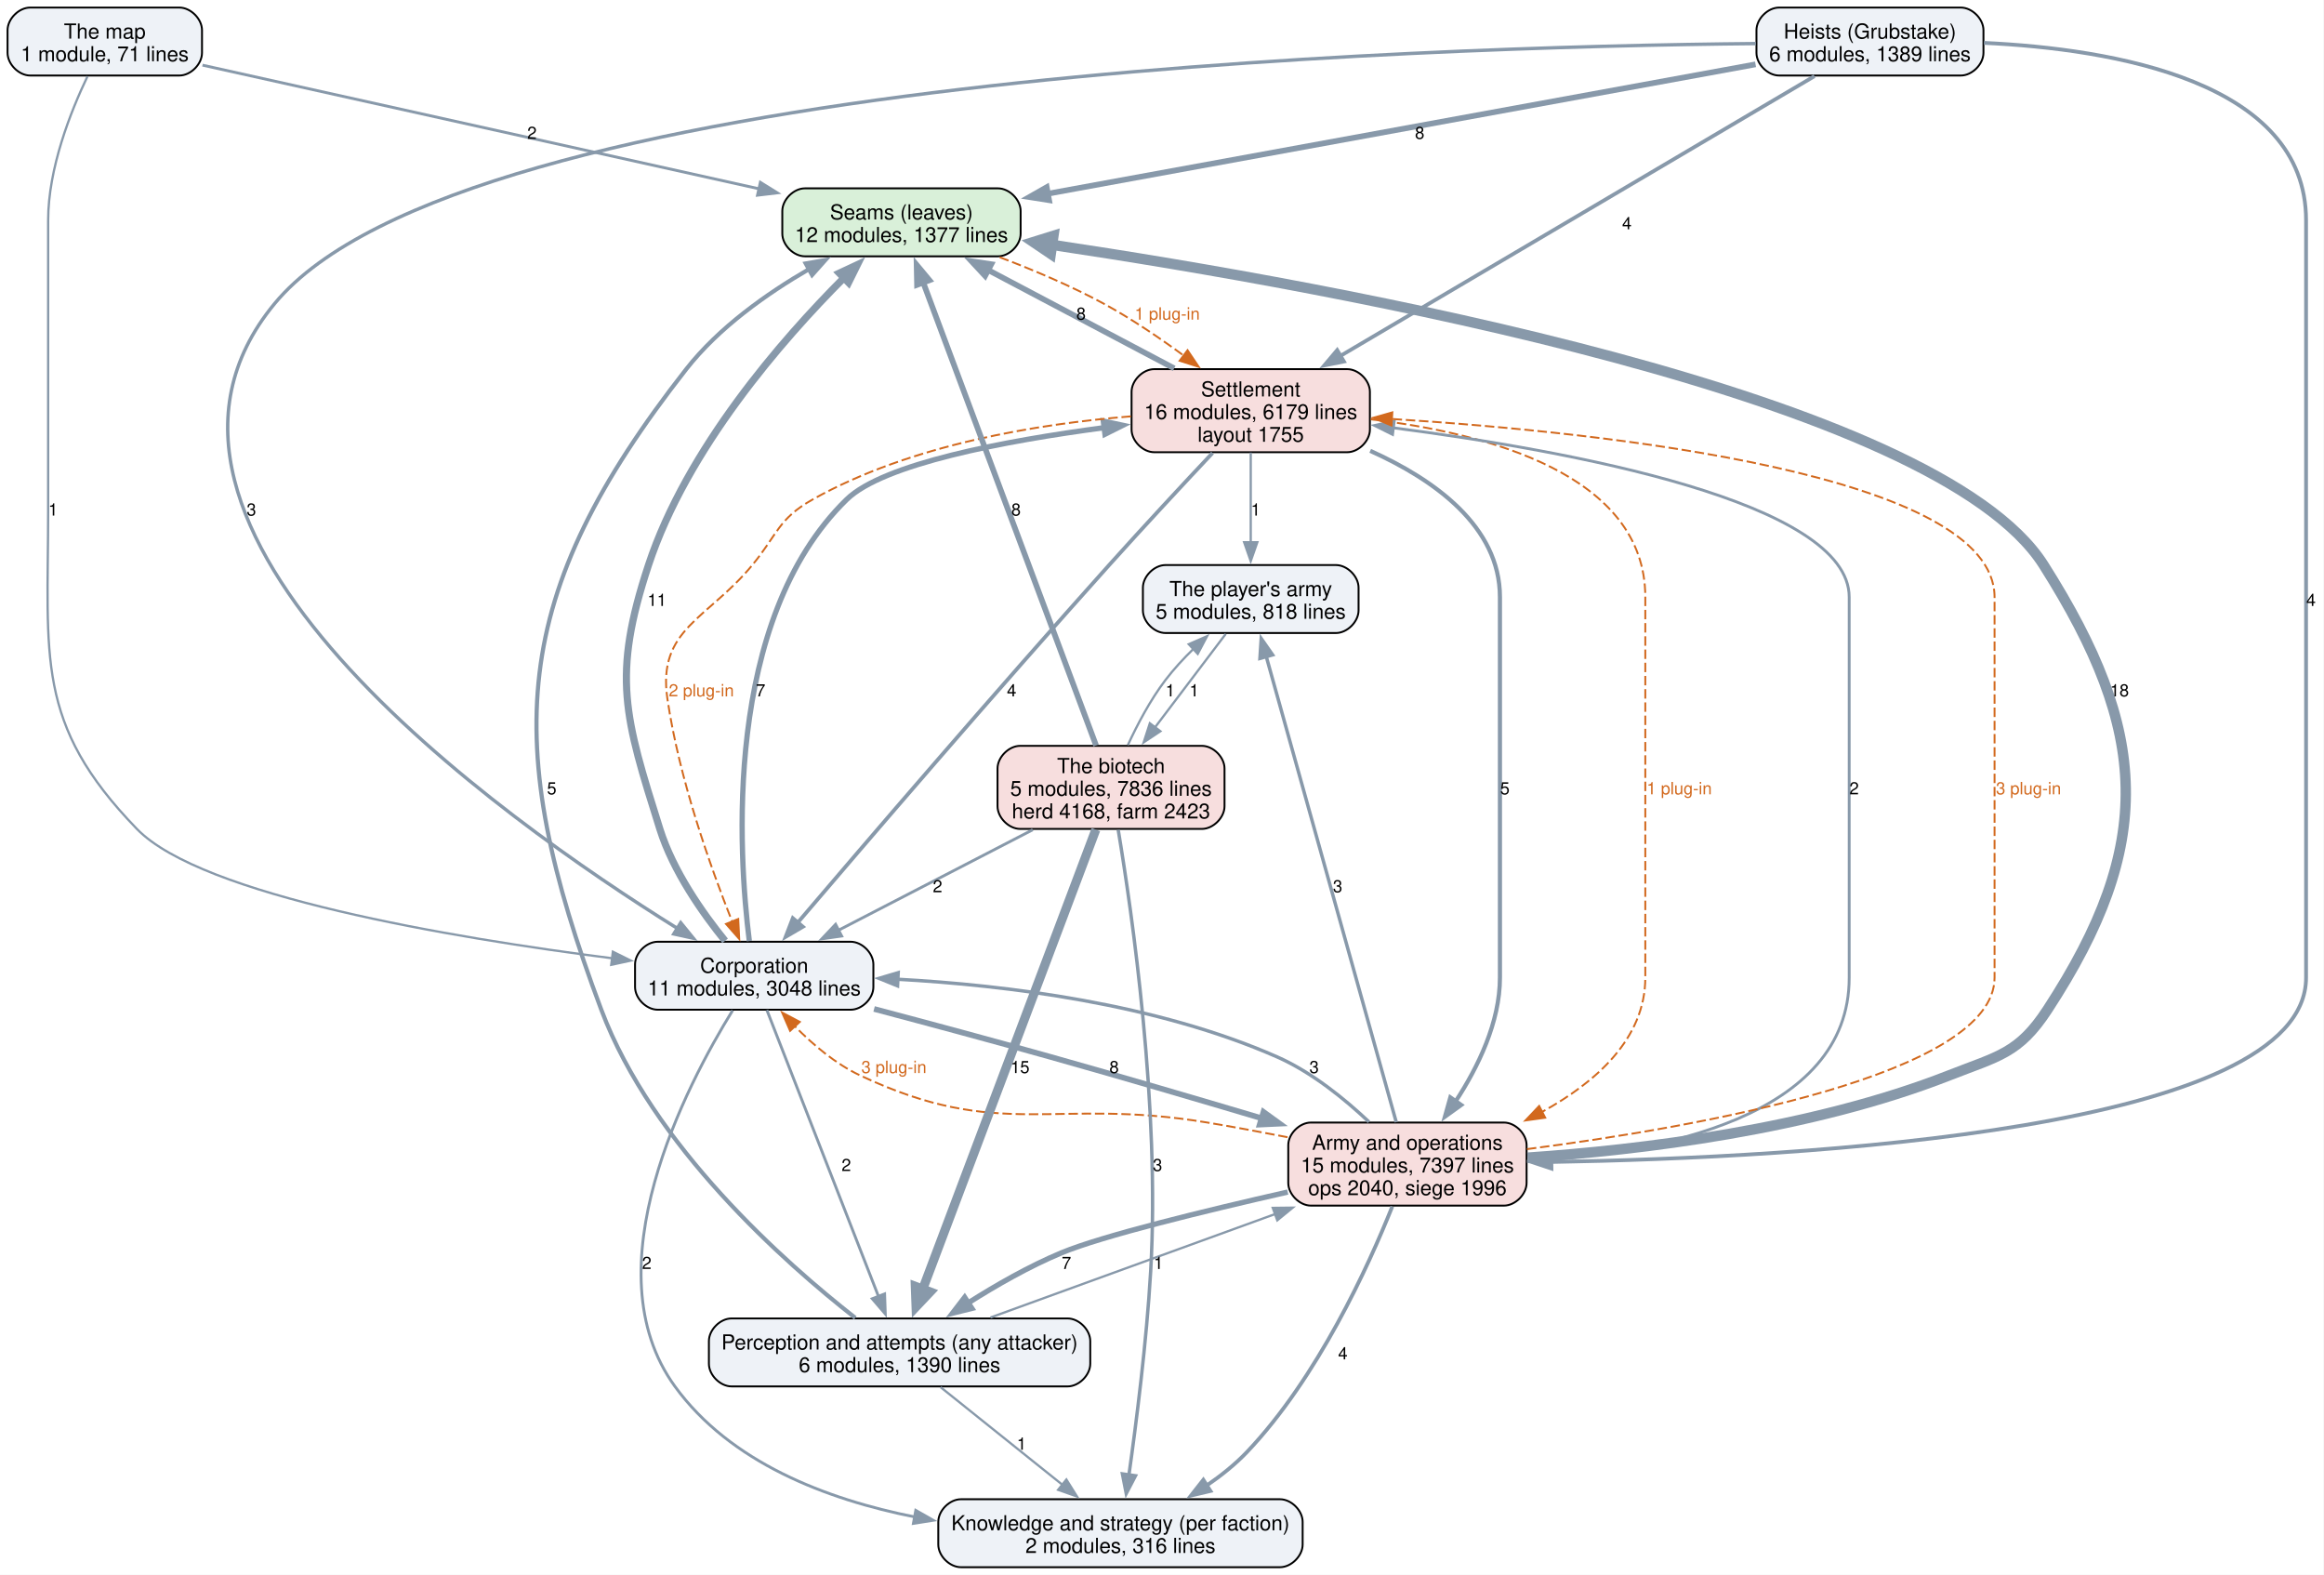
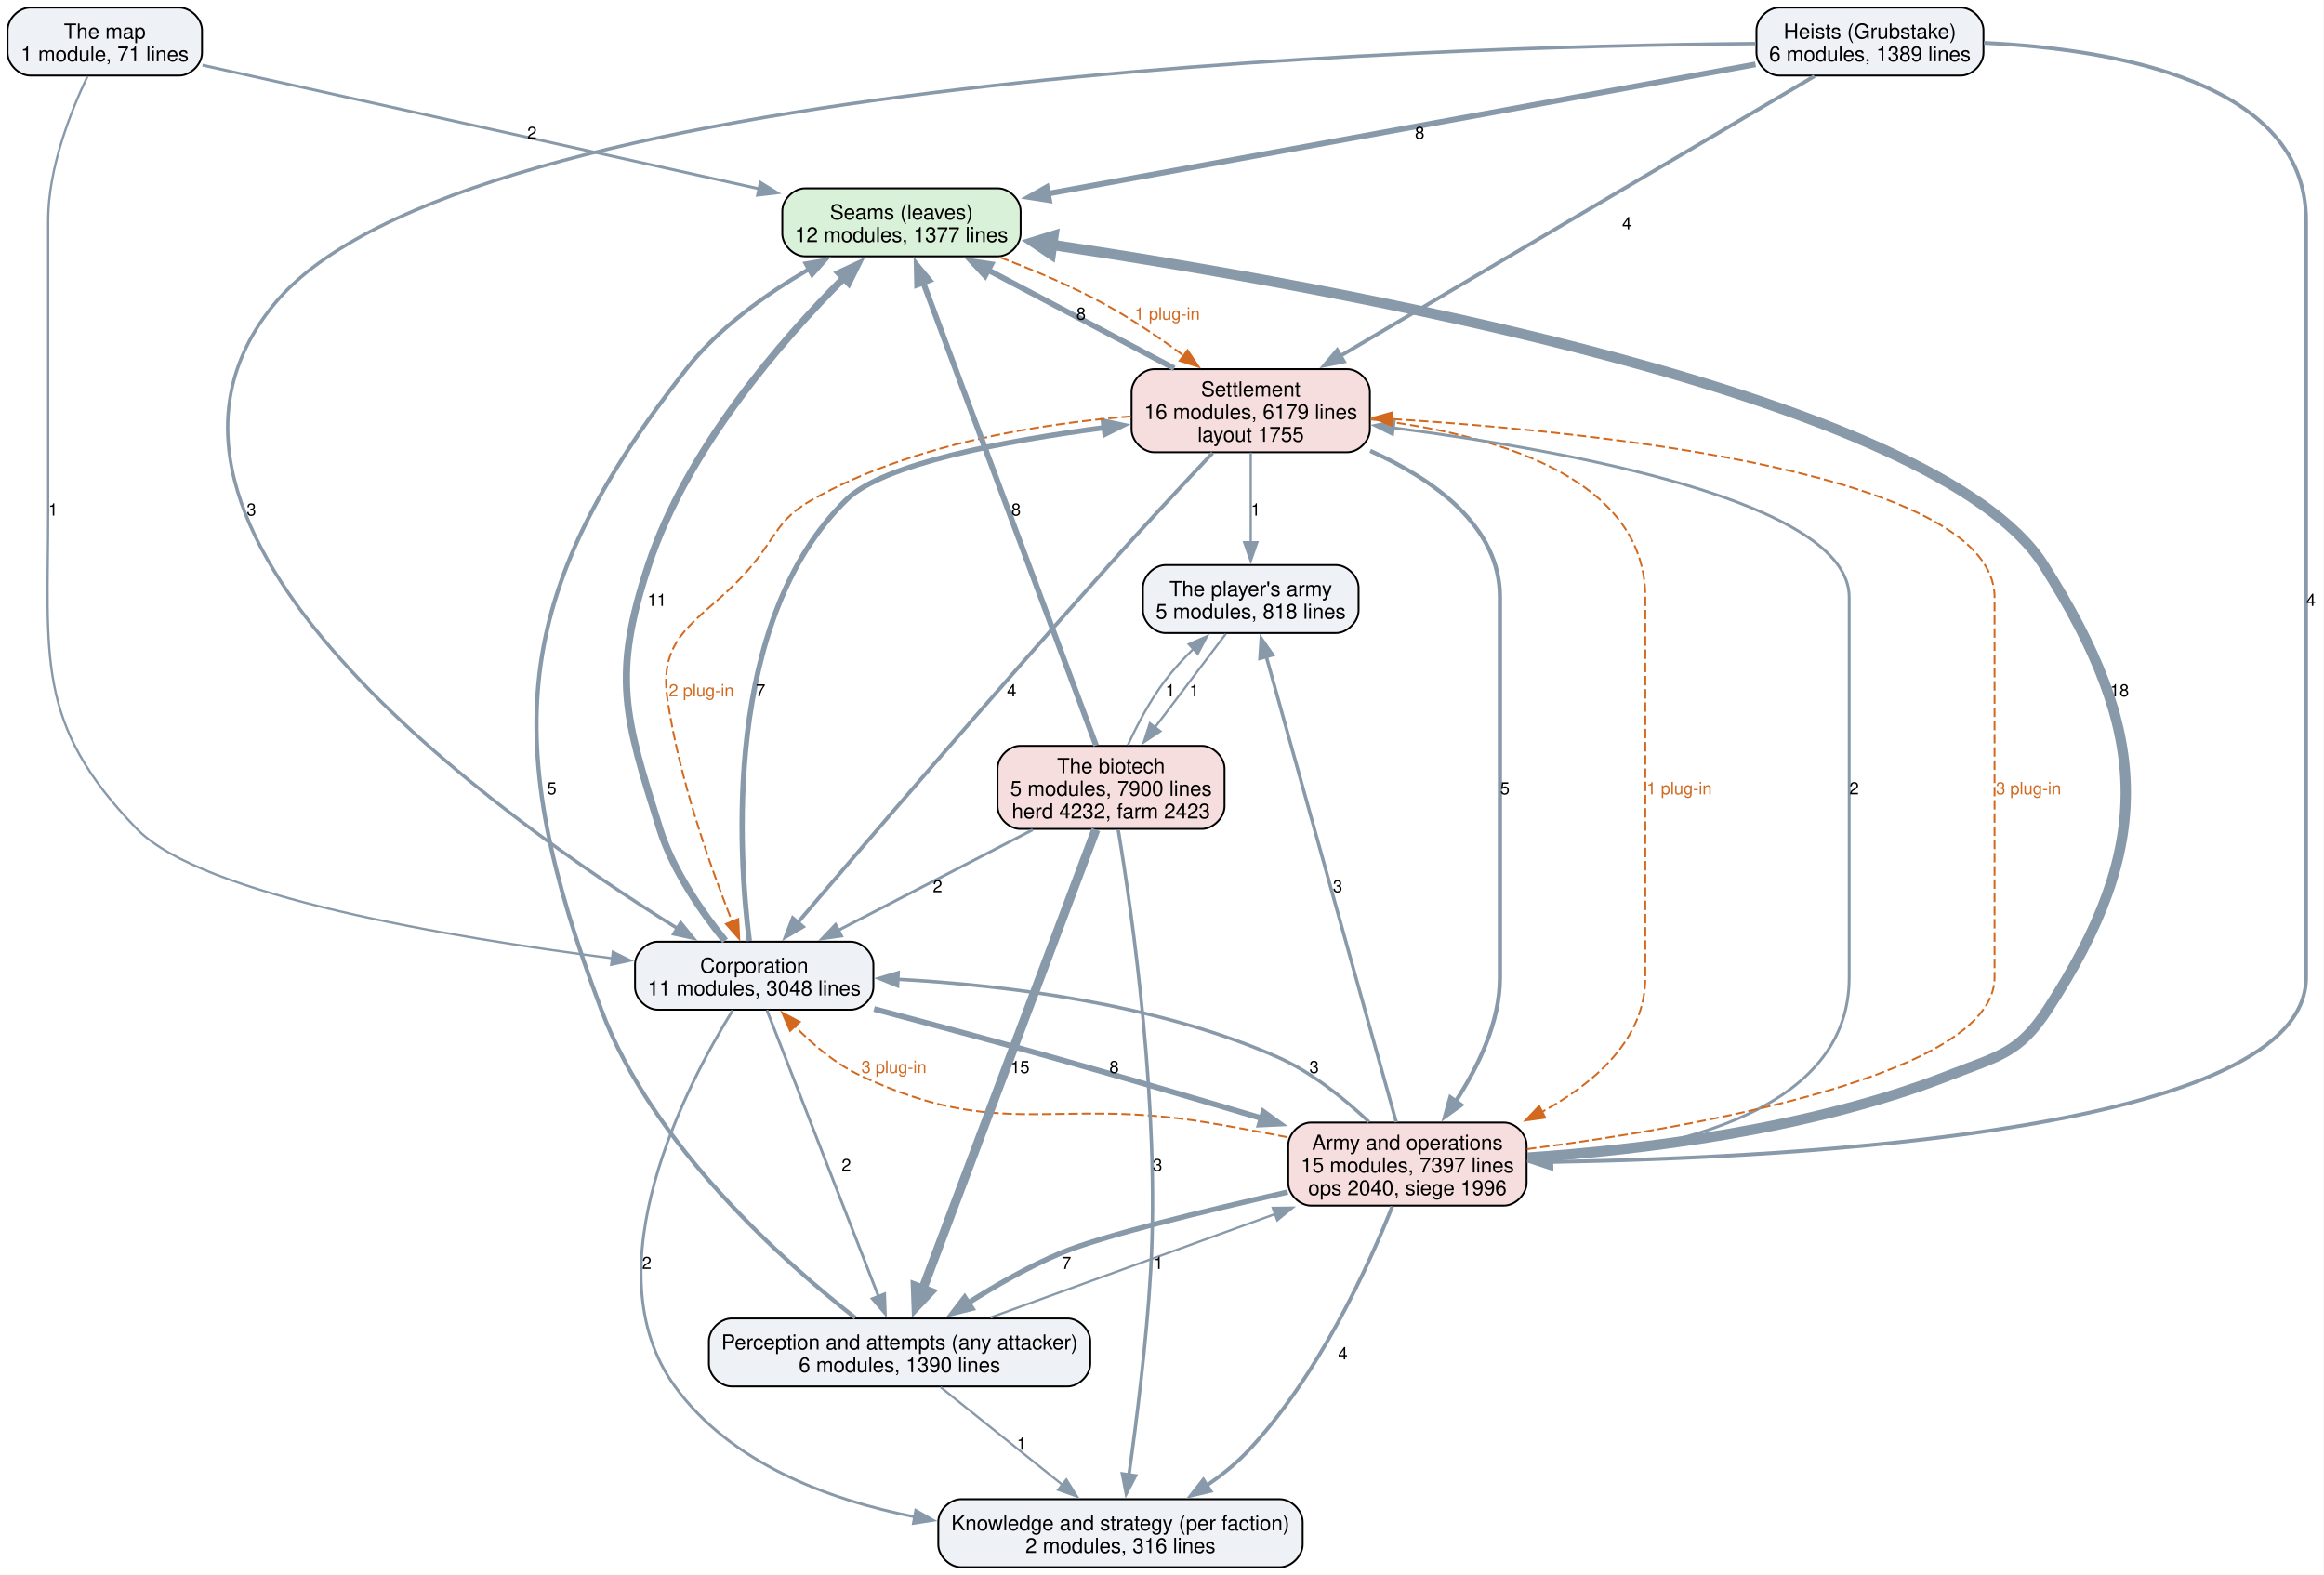
<svg xmlns="http://www.w3.org/2000/svg" width="1231pt" height="834pt" viewBox="0.00 0.00 1231.00 834.00">
  <g id="graph0" class="graph" transform="scale(1 1) rotate(0) translate(4 830)">
    <polygon fill="white" stroke="none" points="-4,4 -4,-830 1226.75,-830 1226.75,4 -4,4" />
    <g id="node1" class="node">
      <path fill="#d9f0d9" stroke="black" d="M524.62,-730.25C524.62,-730.25 422.38,-730.25 422.38,-730.25 416.38,-730.25 410.38,-724.25 410.38,-718.25 410.38,-718.25 410.38,-706.25 410.38,-706.25 410.38,-700.25 416.38,-694.25 422.38,-694.25 422.38,-694.25 524.62,-694.25 524.62,-694.25 530.62,-694.25 536.62,-700.25 536.62,-706.25 536.62,-706.25 536.62,-718.25 536.62,-718.25 536.62,-724.25 530.62,-730.25 524.62,-730.25" />
      <text xml:space="preserve" text-anchor="middle" x="473.5" y="-713.8" font-family="Helvetica,sans-Serif" font-size="11.00">Seams (leaves)</text>
      <text xml:space="preserve" text-anchor="middle" x="473.5" y="-701.8" font-family="Helvetica,sans-Serif" font-size="11.00">12 modules, 1377 lines</text>
    </g>
    <g id="node5" class="node">
      <path fill="#f7dede" stroke="black" d="M709.62,-634.5C709.62,-634.5 607.38,-634.5 607.38,-634.5 601.38,-634.5 595.38,-628.5 595.38,-622.5 595.38,-622.5 595.38,-602.5 595.38,-602.5 595.38,-596.5 601.38,-590.5 607.38,-590.5 607.38,-590.5 709.62,-590.5 709.62,-590.5 715.62,-590.5 721.62,-596.5 721.62,-602.5 721.62,-602.5 721.62,-622.5 721.62,-622.5 721.62,-628.5 715.62,-634.5 709.62,-634.5" />
      <text xml:space="preserve" text-anchor="middle" x="658.5" y="-620.05" font-family="Helvetica,sans-Serif" font-size="11.00">Settlement</text>
      <text xml:space="preserve" text-anchor="middle" x="658.5" y="-608.05" font-family="Helvetica,sans-Serif" font-size="11.00">16 modules, 6179 lines</text>
      <text xml:space="preserve" text-anchor="middle" x="658.5" y="-596.05" font-family="Helvetica,sans-Serif" font-size="11.00">layout 1755</text>
    </g>
    <g id="edge33" class="edge">
      <path fill="none" stroke="#d2691e" stroke-dasharray="5,2" d="M525.55,-693.77C543.4,-687.01 563.22,-678.63 580.5,-669.25 595.1,-661.33 610.16,-651.11 623.12,-641.59" />
      <polygon fill="#d2691e" stroke="#d2691e" points="625.03,-644.53 630.93,-635.74 620.83,-638.93 625.03,-644.53" />
      <text xml:space="preserve" text-anchor="middle" x="614.29" y="-660.7" font-family="Helvetica,sans-Serif" font-size="9.00" fill="#d2691e">1 plug-in</text>
    </g>
    <g id="node2" class="node">
      <path fill="#eef2f7" stroke="black" d="M561.5,-131.75C561.5,-131.75 383.5,-131.75 383.5,-131.75 377.5,-131.75 371.5,-125.75 371.5,-119.75 371.5,-119.75 371.5,-107.75 371.5,-107.75 371.5,-101.75 377.5,-95.75 383.5,-95.75 383.5,-95.75 561.5,-95.75 561.5,-95.75 567.5,-95.75 573.5,-101.75 573.5,-107.75 573.5,-107.75 573.5,-119.75 573.5,-119.75 573.5,-125.75 567.5,-131.75 561.5,-131.75" />
      <text xml:space="preserve" text-anchor="middle" x="472.5" y="-115.3" font-family="Helvetica,sans-Serif" font-size="11.00">Perception and attempts (any attacker)</text>
      <text xml:space="preserve" text-anchor="middle" x="472.5" y="-103.3" font-family="Helvetica,sans-Serif" font-size="11.00">6 modules, 1390 lines</text>
    </g>
    <g id="edge18" class="edge">
      <path fill="none" stroke="#8899aa" stroke-width="2.2" d="M449.04,-132.06C412.05,-160.98 341.61,-223.13 314.5,-295.25 260.99,-437.62 265.69,-514.78 359.5,-634.5 376.79,-656.57 402.23,-674.55 424.69,-687.55" />
      <polygon fill="#8899aa" stroke="#8899aa" stroke-width="2.2" points="422.76,-690.47 433.2,-692.27 426.15,-684.35 422.76,-690.47" />
      <text xml:space="preserve" text-anchor="middle" x="288.25" y="-409.32" font-family="Helvetica,sans-Serif" font-size="9.00">5</text>
    </g>
    <g id="node3" class="node">
      <path fill="#eef2f7" stroke="black" d="M674,-36C674,-36 505,-36 505,-36 499,-36 493,-30 493,-24 493,-24 493,-12 493,-12 493,-6 499,0 505,0 505,0 674,0 674,0 680,0 686,-6 686,-12 686,-12 686,-24 686,-24 686,-30 680,-36 674,-36" />
      <text xml:space="preserve" text-anchor="middle" x="589.5" y="-19.55" font-family="Helvetica,sans-Serif" font-size="11.00">Knowledge and strategy (per faction)</text>
      <text xml:space="preserve" text-anchor="middle" x="589.5" y="-7.55" font-family="Helvetica,sans-Serif" font-size="11.00">2 modules, 316 lines</text>
    </g>
    <g id="edge17" class="edge">
      <path fill="none" stroke="#8899aa" stroke-width="1.2" d="M494.23,-95.34C512.37,-80.8 538.45,-59.91 558.74,-43.65" />
      <polygon fill="#8899aa" stroke="#8899aa" stroke-width="1.2" points="560.85,-46.44 566.47,-37.46 556.47,-40.98 560.85,-46.44" />
      <text xml:space="preserve" text-anchor="middle" x="537.13" y="-62.2" font-family="Helvetica,sans-Serif" font-size="9.00">1</text>
    </g>
    <g id="node6" class="node">
      <path fill="#f7dede" stroke="black" d="M792.62,-235.5C792.62,-235.5 690.38,-235.5 690.38,-235.5 684.38,-235.5 678.38,-229.5 678.38,-223.5 678.38,-223.5 678.38,-203.5 678.38,-203.5 678.38,-197.5 684.38,-191.5 690.38,-191.5 690.38,-191.5 792.62,-191.5 792.62,-191.5 798.62,-191.5 804.62,-197.5 804.62,-203.5 804.62,-203.5 804.62,-223.5 804.62,-223.5 804.62,-229.5 798.62,-235.5 792.62,-235.5" />
      <text xml:space="preserve" text-anchor="middle" x="741.5" y="-221.05" font-family="Helvetica,sans-Serif" font-size="11.00">Army and operations</text>
      <text xml:space="preserve" text-anchor="middle" x="741.5" y="-209.05" font-family="Helvetica,sans-Serif" font-size="11.00">15 modules, 7397 lines</text>
      <text xml:space="preserve" text-anchor="middle" x="741.5" y="-197.05" font-family="Helvetica,sans-Serif" font-size="11.00">ops 2040, siege 1996</text>
    </g>
    <g id="edge16" class="edge">
      <path fill="none" stroke="#8899aa" stroke-width="1.2" d="M520.63,-132.24C562.66,-147.51 624.2,-169.87 671.65,-187.12" />
      <polygon fill="#8899aa" stroke="#8899aa" stroke-width="1.2" points="670.17,-190.3 680.76,-190.43 672.56,-183.72 670.17,-190.3" />
      <text xml:space="preserve" text-anchor="middle" x="609.62" y="-157.95" font-family="Helvetica,sans-Serif" font-size="9.00">1</text>
    </g>
    <g id="node4" class="node">
      <path fill="#eef2f7" stroke="black" d="M446.62,-331.25C446.62,-331.25 344.38,-331.25 344.38,-331.25 338.38,-331.25 332.38,-325.25 332.38,-319.25 332.38,-319.25 332.38,-307.25 332.38,-307.25 332.38,-301.25 338.38,-295.25 344.38,-295.25 344.38,-295.25 446.62,-295.25 446.62,-295.25 452.62,-295.25 458.62,-301.25 458.62,-307.25 458.62,-307.25 458.62,-319.25 458.62,-319.25 458.62,-325.25 452.62,-331.25 446.62,-331.25" />
      <text xml:space="preserve" text-anchor="middle" x="395.5" y="-314.8" font-family="Helvetica,sans-Serif" font-size="11.00">Corporation</text>
      <text xml:space="preserve" text-anchor="middle" x="395.5" y="-302.8" font-family="Helvetica,sans-Serif" font-size="11.00">11 modules, 3048 lines</text>
    </g>
    <g id="edge10" class="edge">
      <path fill="none" stroke="#8899aa" stroke-width="3.8" d="M380.08,-331.72C368.17,-346.4 352.56,-368.55 345.5,-391 326.86,-450.31 319.99,-471.72 339.5,-530.75 359.85,-592.3 410.2,-649.97 443.06,-682.88" />
      <polygon fill="#8899aa" stroke="#8899aa" stroke-width="3.8" points="440.57,-685.34 450.17,-689.82 445.46,-680.33 440.57,-685.34" />
      <text xml:space="preserve" text-anchor="middle" x="344" y="-509.07" font-family="Helvetica,sans-Serif" font-size="9.00">11</text>
    </g>
    <g id="edge9" class="edge">
      <path fill="none" stroke="#8899aa" stroke-width="1.5" d="M402.2,-295.07C415.45,-261.07 445.14,-184.92 461.38,-143.28" />
      <polygon fill="#8899aa" stroke="#8899aa" stroke-width="1.5" points="464.57,-144.74 464.94,-134.15 458.04,-142.19 464.57,-144.74" />
      <text xml:space="preserve" text-anchor="middle" x="444.28" y="-209.82" font-family="Helvetica,sans-Serif" font-size="9.00">2</text>
    </g>
    <g id="edge8" class="edge">
      <path fill="none" stroke="#8899aa" stroke-width="1.5" d="M384.07,-294.89C359.7,-255.48 308.39,-157.86 353.5,-95.75 382.74,-55.5 433.61,-35.94 480.65,-26.6" />
      <polygon fill="#8899aa" stroke="#8899aa" stroke-width="1.5" points="481.07,-30.09 490.28,-24.85 479.82,-23.2 481.07,-30.09" />
      <text xml:space="preserve" text-anchor="middle" x="338.59" y="-157.95" font-family="Helvetica,sans-Serif" font-size="9.00">2</text>
    </g>
    <g id="edge11" class="edge">
      <path fill="none" stroke="#8899aa" stroke-width="2.8" d="M392.91,-331.62C387.19,-377.26 378.75,-501.47 444.5,-565.5 463.9,-584.39 528.02,-596.51 581.06,-603.53" />
      <polygon fill="#8899aa" stroke="#8899aa" stroke-width="2.8" points="580.41,-606.98 590.77,-604.76 581.29,-600.03 580.41,-606.98" />
      <text xml:space="preserve" text-anchor="middle" x="398.89" y="-461.2" font-family="Helvetica,sans-Serif" font-size="9.00">7</text>
    </g>
    <g id="edge7" class="edge">
      <path fill="none" stroke="#8899aa" stroke-width="3" d="M459,-295.65C487.62,-288.08 521.81,-278.88 552.5,-270.25 589.4,-259.87 630.22,-247.9 664.44,-237.71" />
      <polygon fill="#8899aa" stroke="#8899aa" stroke-width="3" points="665.25,-241.12 673.83,-234.91 663.25,-234.42 665.25,-241.12" />
      <text xml:space="preserve" text-anchor="middle" x="586.14" y="-261.7" font-family="Helvetica,sans-Serif" font-size="9.00">8</text>
    </g>
    <g id="edge21" class="edge">
      <path fill="none" stroke="#8899aa" stroke-width="3" d="M617.97,-634.92C588.86,-650.3 549.6,-671.04 519.35,-687.02" />
      <polygon fill="#8899aa" stroke="#8899aa" stroke-width="3" points="517.8,-683.89 510.59,-691.65 521.07,-690.08 517.8,-683.89" />
      <text xml:space="preserve" text-anchor="middle" x="568.62" y="-660.7" font-family="Helvetica,sans-Serif" font-size="9.00">8</text>
    </g>
    <g id="edge20" class="edge">
      <path fill="none" stroke="#8899aa" stroke-width="2" d="M638.25,-590.09C623.04,-573.92 601.78,-551.11 583.5,-530.75 523.07,-463.46 453.72,-382.64 418.55,-341.38" />
      <polygon fill="#8899aa" stroke="#8899aa" stroke-width="2" points="421.28,-339.19 412.14,-333.85 415.95,-343.73 421.28,-339.19" />
      <text xml:space="preserve" text-anchor="middle" x="531.86" y="-461.2" font-family="Helvetica,sans-Serif" font-size="9.00">4</text>
    </g>
    <g id="edge35" class="edge">
      <path fill="none" stroke="#d2691e" stroke-dasharray="5,2" d="M595.01,-609.5C546.19,-605.55 478.52,-594.68 426.5,-565.5 408.19,-555.23 407.86,-546.94 394.5,-530.75 370.78,-502.01 344.11,-496.87 349.5,-460 355.7,-417.58 372.4,-370.66 383.87,-341.81" />
      <polygon fill="#d2691e" stroke="#d2691e" points="387.04,-343.31 387.56,-332.73 380.55,-340.68 387.04,-343.31" />
      <text xml:space="preserve" text-anchor="middle" x="367.5" y="-461.2" font-family="Helvetica,sans-Serif" font-size="9.00" fill="#d2691e">2 plug-in</text>
    </g>
    <g id="edge19" class="edge">
      <path fill="none" stroke="#8899aa" stroke-width="2.2" d="M721.79,-591.24C755.67,-576.02 790.5,-551.25 790.5,-513.75 790.5,-513.75 790.5,-513.75 790.5,-312.25 790.5,-288.62 778.92,-264.87 767.02,-246.69" />
      <polygon fill="#8899aa" stroke="#8899aa" stroke-width="2.2" points="769.97,-244.8 761.37,-238.61 764.23,-248.81 769.97,-244.8" />
      <text xml:space="preserve" text-anchor="middle" x="793.12" y="-409.32" font-family="Helvetica,sans-Serif" font-size="9.00">5</text>
    </g>
    <g id="edge34" class="edge">
      <path fill="none" stroke="#d2691e" stroke-dasharray="5,2" d="M722.06,-607.92C783.55,-600.62 867.5,-578.74 867.5,-513.75 867.5,-513.75 867.5,-513.75 867.5,-312.25 867.5,-279.93 841.3,-256.76 812.79,-241.12" />
      <polygon fill="#d2691e" stroke="#d2691e" points="814.49,-238.05 804,-236.59 811.29,-244.28 814.49,-238.05" />
      <text xml:space="preserve" text-anchor="middle" x="885.5" y="-409.32" font-family="Helvetica,sans-Serif" font-size="9.00" fill="#d2691e">1 plug-in</text>
    </g>
    <g id="node10" class="node">
      <path fill="#eef2f7" stroke="black" d="M703.62,-530.75C703.62,-530.75 613.38,-530.75 613.38,-530.75 607.38,-530.75 601.38,-524.75 601.38,-518.75 601.38,-518.75 601.38,-506.75 601.38,-506.75 601.38,-500.75 607.38,-494.75 613.38,-494.75 613.38,-494.75 703.62,-494.75 703.62,-494.75 709.62,-494.75 715.62,-500.75 715.62,-506.75 715.62,-506.75 715.62,-518.75 715.62,-518.75 715.62,-524.75 709.62,-530.75 703.62,-530.75" />
      <text xml:space="preserve" text-anchor="middle" x="658.5" y="-514.3" font-family="Helvetica,sans-Serif" font-size="11.00">The player's army</text>
      <text xml:space="preserve" text-anchor="middle" x="658.5" y="-502.3" font-family="Helvetica,sans-Serif" font-size="11.00">5 modules, 818 lines</text>
    </g>
    <g id="edge22" class="edge">
      <path fill="none" stroke="#8899aa" stroke-width="1.2" d="M658.5,-590.29C658.5,-576.29 658.5,-557.77 658.5,-542.46" />
      <polygon fill="#8899aa" stroke="#8899aa" stroke-width="1.2" points="662,-542.83 658.5,-532.83 655,-542.83 662,-542.83" />
      <text xml:space="preserve" text-anchor="middle" x="661.12" y="-556.95" font-family="Helvetica,sans-Serif" font-size="9.00">1</text>
    </g>
    <g id="edge4" class="edge">
      <path fill="none" stroke="#8899aa" stroke-width="5.5" d="M805.12,-216.91C864.68,-220.95 955.22,-231.74 1028.5,-260.5 1054.37,-270.66 1065.3,-271.98 1080.5,-295.25 1137.75,-382.88 1134.54,-442.35 1078.5,-530.75 1021.59,-620.52 703.7,-677.86 552.91,-700.39" />
      <polygon fill="#8899aa" stroke="#8899aa" stroke-width="5.5" points="552.58,-695.58 543.38,-701.8 553.98,-705.1 552.58,-695.58" />
      <text xml:space="preserve" text-anchor="middle" x="1118.67" y="-461.2" font-family="Helvetica,sans-Serif" font-size="9.00">18</text>
    </g>
    <g id="edge3" class="edge">
      <path fill="none" stroke="#8899aa" stroke-width="2.8" d="M678.1,-198.69C634.16,-188.72 579.83,-175.48 558.25,-166.5 541.19,-159.4 523.52,-149.28 508.69,-139.87" />
      <polygon fill="#8899aa" stroke="#8899aa" stroke-width="2.8" points="510.8,-137.07 500.52,-134.53 506.98,-142.93 510.8,-137.07" />
      <text xml:space="preserve" text-anchor="middle" x="560.88" y="-157.95" font-family="Helvetica,sans-Serif" font-size="9.00">7</text>
    </g>
    <g id="edge2" class="edge">
      <path fill="none" stroke="#8899aa" stroke-width="2" d="M733.48,-191.03C720.9,-159.57 694.05,-100.42 656.5,-61 650.26,-54.45 642.79,-48.48 635.13,-43.24" />
      <polygon fill="#8899aa" stroke="#8899aa" stroke-width="2" points="637.17,-40.38 626.85,-37.95 633.4,-46.28 637.17,-40.38" />
      <text xml:space="preserve" text-anchor="middle" x="707.31" y="-110.08" font-family="Helvetica,sans-Serif" font-size="9.00">4</text>
    </g>
    <g id="edge1" class="edge">
      <path fill="none" stroke="#8899aa" stroke-width="1.8" d="M721.12,-235.85C708.33,-247.93 690.82,-262.18 672.5,-270.25 608.46,-298.47 528.92,-308.23 471.52,-311.38" />
      <polygon fill="#8899aa" stroke="#8899aa" stroke-width="1.8" points="471.43,-307.88 461.61,-311.85 471.77,-314.87 471.43,-307.88" />
      <text xml:space="preserve" text-anchor="middle" x="692.08" y="-261.7" font-family="Helvetica,sans-Serif" font-size="9.00">3</text>
    </g>
    <g id="edge31" class="edge">
      <path fill="none" stroke="#d2691e" stroke-dasharray="5,2" d="M678,-227.73C664.03,-230.46 649.29,-233.2 635.5,-235.5 554.1,-249.08 526.15,-225.31 451.5,-260.5 438.53,-266.61 426.52,-276.81 416.97,-286.55" />
      <polygon fill="#d2691e" stroke="#d2691e" points="414.51,-284.05 410.28,-293.76 419.64,-288.81 414.51,-284.05" />
      <text xml:space="preserve" text-anchor="middle" x="469.5" y="-261.7" font-family="Helvetica,sans-Serif" font-size="9.00" fill="#d2691e">3 plug-in</text>
    </g>
    <g id="edge5" class="edge">
      <path fill="none" stroke="#8899aa" stroke-width="1.5" d="M804.82,-214.95C874.12,-219.19 975.5,-238.06 975.5,-312.25 975.5,-513.75 975.5,-513.75 975.5,-513.75 975.5,-564.1 827.64,-591.27 733.89,-603.44" />
      <polygon fill="#8899aa" stroke="#8899aa" stroke-width="1.5" points="733.62,-599.94 724.14,-604.67 734.5,-606.89 733.62,-599.94" />
      <text xml:space="preserve" text-anchor="middle" x="978.12" y="-409.32" font-family="Helvetica,sans-Serif" font-size="9.00">2</text>
    </g>
    <g id="edge32" class="edge">
      <path fill="none" stroke="#d2691e" stroke-dasharray="5,2" d="M804.81,-221.42C895.74,-233.14 1052.5,-260.82 1052.5,-312.25 1052.5,-513.75 1052.5,-513.75 1052.5,-513.75 1052.5,-578.82 847.5,-600.88 733.24,-608.12" />
      <polygon fill="#d2691e" stroke="#d2691e" points="733.08,-604.62 723.31,-608.72 733.51,-611.61 733.08,-604.62" />
      <text xml:space="preserve" text-anchor="middle" x="1070.5" y="-409.32" font-family="Helvetica,sans-Serif" font-size="9.00" fill="#d2691e">3 plug-in</text>
    </g>
    <g id="edge6" class="edge">
      <path fill="none" stroke="#8899aa" stroke-width="1.8" d="M735.58,-235.71C721.02,-287.84 683.46,-422.37 666.74,-482.25" />
      <polygon fill="#8899aa" stroke="#8899aa" stroke-width="1.8" points="663.37,-481.29 664.05,-491.86 670.11,-483.17 663.37,-481.29" />
      <text xml:space="preserve" text-anchor="middle" x="704.54" y="-357.45" font-family="Helvetica,sans-Serif" font-size="9.00">3</text>
    </g>
    <g id="node7" class="node">
      <path fill="#eef2f7" stroke="black" d="M1034.62,-826C1034.62,-826 938.38,-826 938.38,-826 932.38,-826 926.38,-820 926.38,-814 926.38,-814 926.38,-802 926.38,-802 926.38,-796 932.38,-790 938.38,-790 938.38,-790 1034.62,-790 1034.62,-790 1040.62,-790 1046.62,-796 1046.62,-802 1046.62,-802 1046.62,-814 1046.62,-814 1046.62,-820 1040.62,-826 1034.62,-826" />
      <text xml:space="preserve" text-anchor="middle" x="986.5" y="-809.55" font-family="Helvetica,sans-Serif" font-size="11.00">Heists (Grubstake)</text>
      <text xml:space="preserve" text-anchor="middle" x="986.5" y="-797.55" font-family="Helvetica,sans-Serif" font-size="11.00">6 modules, 1389 lines</text>
    </g>
    <g id="edge14" class="edge">
      <path fill="none" stroke="#8899aa" stroke-width="3" d="M925.89,-795.92C832.55,-778.87 653.67,-746.18 551.03,-727.42" />
      <polygon fill="#8899aa" stroke="#8899aa" stroke-width="3" points="551.69,-723.98 541.23,-725.63 550.44,-730.87 551.69,-723.98" />
      <text xml:space="preserve" text-anchor="middle" x="748.01" y="-756.45" font-family="Helvetica,sans-Serif" font-size="9.00">8</text>
    </g>
    <g id="edge13" class="edge">
      <path fill="none" stroke="#8899aa" stroke-width="1.8" d="M925.99,-806.92C749.49,-805.26 241.38,-789.9 141.5,-669.25 43.3,-550.63 261.03,-396.65 355.02,-338.18" />
      <polygon fill="#8899aa" stroke="#8899aa" stroke-width="1.8" points="356.56,-341.34 363.25,-333.12 352.9,-335.38 356.56,-341.34" />
      <text xml:space="preserve" text-anchor="middle" x="129.17" y="-556.95" font-family="Helvetica,sans-Serif" font-size="9.00">3</text>
    </g>
    <g id="edge15" class="edge">
      <path fill="none" stroke="#8899aa" stroke-width="2" d="M957.1,-789.66C900.2,-756.09 774.58,-681.98 705.8,-641.4" />
      <polygon fill="#8899aa" stroke="#8899aa" stroke-width="2" points="707.86,-638.55 697.47,-636.49 704.3,-644.58 707.86,-638.55" />
      <text xml:space="preserve" text-anchor="middle" x="857.73" y="-708.58" font-family="Helvetica,sans-Serif" font-size="9.00">4</text>
    </g>
    <g id="edge12" class="edge">
      <path fill="none" stroke="#8899aa" stroke-width="2" d="M1046.89,-807.29C1115.33,-804.08 1217.5,-786.94 1217.5,-713.25 1217.5,-713.25 1217.5,-713.25 1217.5,-312.25 1217.5,-231.63 952.16,-216.9 817.69,-214.62" />
      <polygon fill="#8899aa" stroke="#8899aa" stroke-width="2" points="817.79,-211.12 807.74,-214.47 817.68,-218.12 817.79,-211.12" />
      <text xml:space="preserve" text-anchor="middle" x="1220.12" y="-509.07" font-family="Helvetica,sans-Serif" font-size="9.00">4</text>
    </g>
    <g id="node8" class="node">
      <path fill="#f7dede" stroke="black" d="M632.62,-435C632.62,-435 536.38,-435 536.38,-435 530.38,-435 524.38,-429 524.38,-423 524.38,-423 524.38,-403 524.38,-403 524.38,-397 530.38,-391 536.38,-391 536.38,-391 632.62,-391 632.62,-391 638.62,-391 644.62,-397 644.62,-403 644.62,-403 644.62,-423 644.62,-423 644.62,-429 638.62,-435 632.62,-435" />
      <text xml:space="preserve" text-anchor="middle" x="584.5" y="-420.55" font-family="Helvetica,sans-Serif" font-size="11.00">The biotech</text>
-       <text xml:space="preserve" text-anchor="middle" x="584.5" y="-408.55" font-family="Helvetica,sans-Serif" font-size="11.00">5 modules, 7836 lines</text>
-       <text xml:space="preserve" text-anchor="middle" x="584.5" y="-396.55" font-family="Helvetica,sans-Serif" font-size="11.00">herd 4168, farm 2423</text>
+       <text xml:space="preserve" text-anchor="middle" x="584.5" y="-408.55" font-family="Helvetica,sans-Serif" font-size="11.00">5 modules, 7900 lines</text>
+       <text xml:space="preserve" text-anchor="middle" x="584.5" y="-396.55" font-family="Helvetica,sans-Serif" font-size="11.00">herd 4232, farm 2423</text>
    </g>
    <g id="edge26" class="edge">
      <path fill="none" stroke="#8899aa" stroke-width="3" d="M576.58,-435.21C557.23,-487.01 507.51,-620.17 484.94,-680.61" />
      <polygon fill="#8899aa" stroke="#8899aa" stroke-width="3" points="481.76,-679.14 481.54,-689.73 488.31,-681.59 481.76,-679.14" />
      <text xml:space="preserve" text-anchor="middle" x="534.19" y="-556.95" font-family="Helvetica,sans-Serif" font-size="9.00">8</text>
    </g>
    <g id="edge25" class="edge">
      <path fill="none" stroke="#8899aa" stroke-width="4.8" d="M576.45,-390.62C557.06,-339.16 507.69,-208.15 484.67,-147.05" />
      <polygon fill="#8899aa" stroke="#8899aa" stroke-width="4.8" points="488.69,-145.8 481.23,-137.92 480.83,-148.76 488.69,-145.8" />
      <text xml:space="preserve" text-anchor="middle" x="536.33" y="-261.7" font-family="Helvetica,sans-Serif" font-size="9.00">15</text>
    </g>
    <g id="edge24" class="edge">
      <path fill="none" stroke="#8899aa" stroke-width="1.8" d="M588.31,-390.51C595.63,-346.63 610.52,-243.53 605.5,-156.75 603.34,-119.36 597.89,-76.55 593.96,-48.71" />
      <polygon fill="#8899aa" stroke="#8899aa" stroke-width="1.8" points="597.45,-48.43 592.56,-39.04 590.53,-49.43 597.45,-48.43" />
      <text xml:space="preserve" text-anchor="middle" x="609.14" y="-209.82" font-family="Helvetica,sans-Serif" font-size="9.00">3</text>
    </g>
    <g id="edge23" class="edge">
      <path fill="none" stroke="#8899aa" stroke-width="1.5" d="M543.02,-390.55C512.5,-374.76 471.07,-353.33 439.88,-337.21" />
      <polygon fill="#8899aa" stroke="#8899aa" stroke-width="1.5" points="441.82,-334.27 431.33,-332.78 438.61,-340.48 441.82,-334.27" />
      <text xml:space="preserve" text-anchor="middle" x="492.62" y="-357.45" font-family="Helvetica,sans-Serif" font-size="9.00">2</text>
    </g>
    <g id="edge27" class="edge">
      <path fill="none" stroke="#8899aa" stroke-width="1.2" d="M593.41,-435.4C598.42,-446.23 605.28,-459.26 613.25,-469.75 617.67,-475.58 622.95,-481.28 628.32,-486.52" />
      <polygon fill="#8899aa" stroke="#8899aa" stroke-width="1.2" points="625.67,-488.83 635.38,-493.07 630.43,-483.7 625.67,-488.83" />
      <text xml:space="preserve" text-anchor="middle" x="615.88" y="-461.2" font-family="Helvetica,sans-Serif" font-size="9.00">1</text>
    </g>
    <g id="node9" class="node">
      <path fill="#eef2f7" stroke="black" d="M91,-826C91,-826 12,-826 12,-826 6,-826 0,-820 0,-814 0,-814 0,-802 0,-802 0,-796 6,-790 12,-790 12,-790 91,-790 91,-790 97,-790 103,-796 103,-802 103,-802 103,-814 103,-814 103,-820 97,-826 91,-826" />
      <text xml:space="preserve" text-anchor="middle" x="51.5" y="-809.55" font-family="Helvetica,sans-Serif" font-size="11.00">The map</text>
      <text xml:space="preserve" text-anchor="middle" x="51.5" y="-797.55" font-family="Helvetica,sans-Serif" font-size="11.00">1 module, 71 lines</text>
    </g>
    <g id="edge29" class="edge">
      <path fill="none" stroke="#8899aa" stroke-width="1.5" d="M103.25,-795.5C177.06,-779.11 313.03,-748.9 398.06,-730.01" />
      <polygon fill="#8899aa" stroke="#8899aa" stroke-width="1.5" points="398.75,-733.44 407.75,-727.86 397.23,-726.61 398.75,-733.44" />
      <text xml:space="preserve" text-anchor="middle" x="277.78" y="-756.45" font-family="Helvetica,sans-Serif" font-size="9.00">2</text>
    </g>
    <g id="edge28" class="edge">
      <path fill="none" stroke="#8899aa" stroke-width="1.2" d="M42.34,-789.56C33.51,-771.12 21.5,-740.93 21.5,-713.25 21.5,-713.25 21.5,-713.25 21.5,-559.62 21.5,-481.82 14.36,-446.88 68.5,-391 102.88,-355.52 235.03,-333.38 320.45,-322.47" />
      <polygon fill="#8899aa" stroke="#8899aa" stroke-width="1.2" points="320.63,-325.97 330.11,-321.26 319.76,-319.03 320.63,-325.97" />
      <text xml:space="preserve" text-anchor="middle" x="24.12" y="-556.95" font-family="Helvetica,sans-Serif" font-size="9.00">1</text>
    </g>
    <g id="edge30" class="edge">
      <path fill="none" stroke="#8899aa" stroke-width="1.2" d="M645.27,-494.27C634.84,-480.5 620.05,-460.96 607.67,-444.61" />
      <polygon fill="#8899aa" stroke="#8899aa" stroke-width="1.2" points="610.64,-442.73 601.81,-436.87 605.06,-446.95 610.64,-442.73" />
      <text xml:space="preserve" text-anchor="middle" x="628.56" y="-461.2" font-family="Helvetica,sans-Serif" font-size="9.00">1</text>
    </g>
  </g>
</svg>
